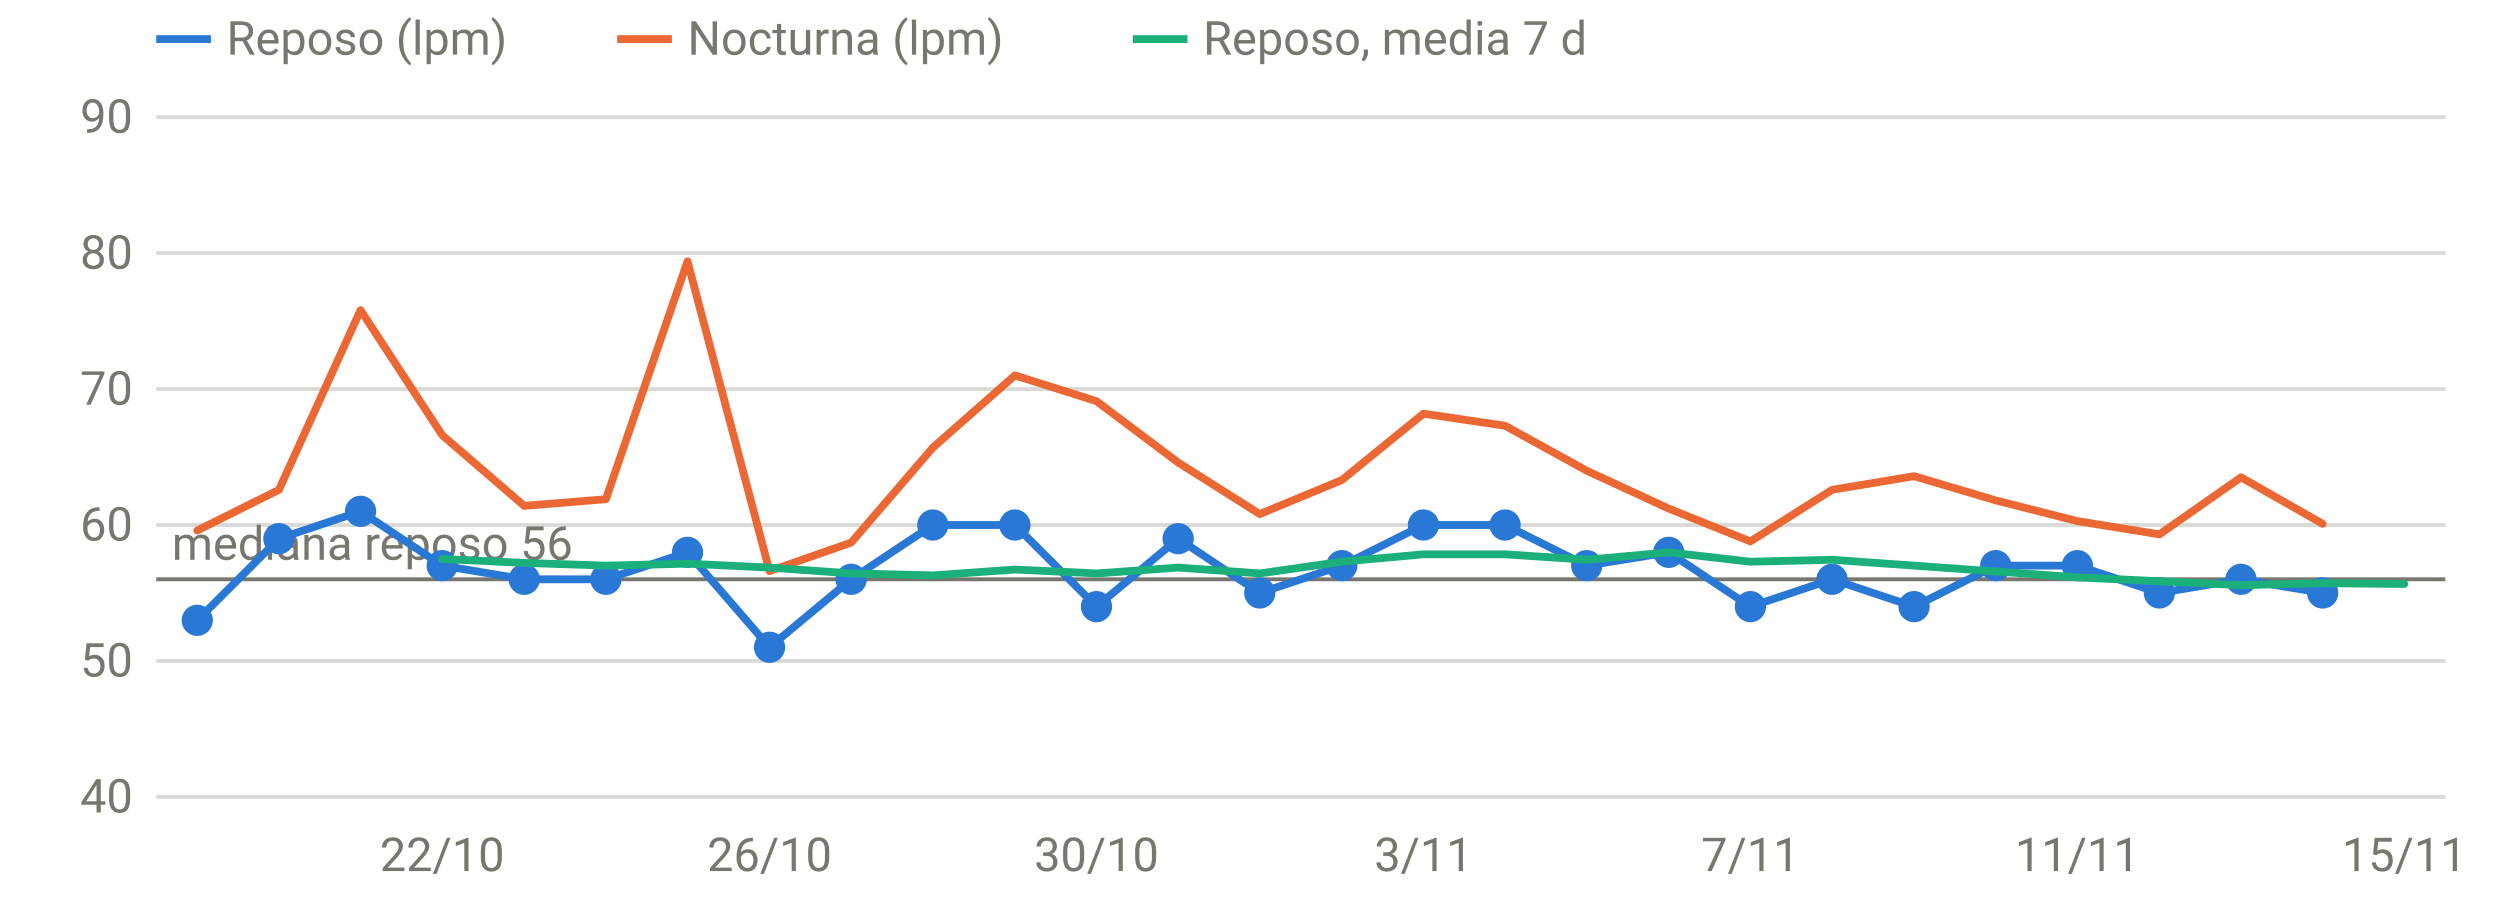
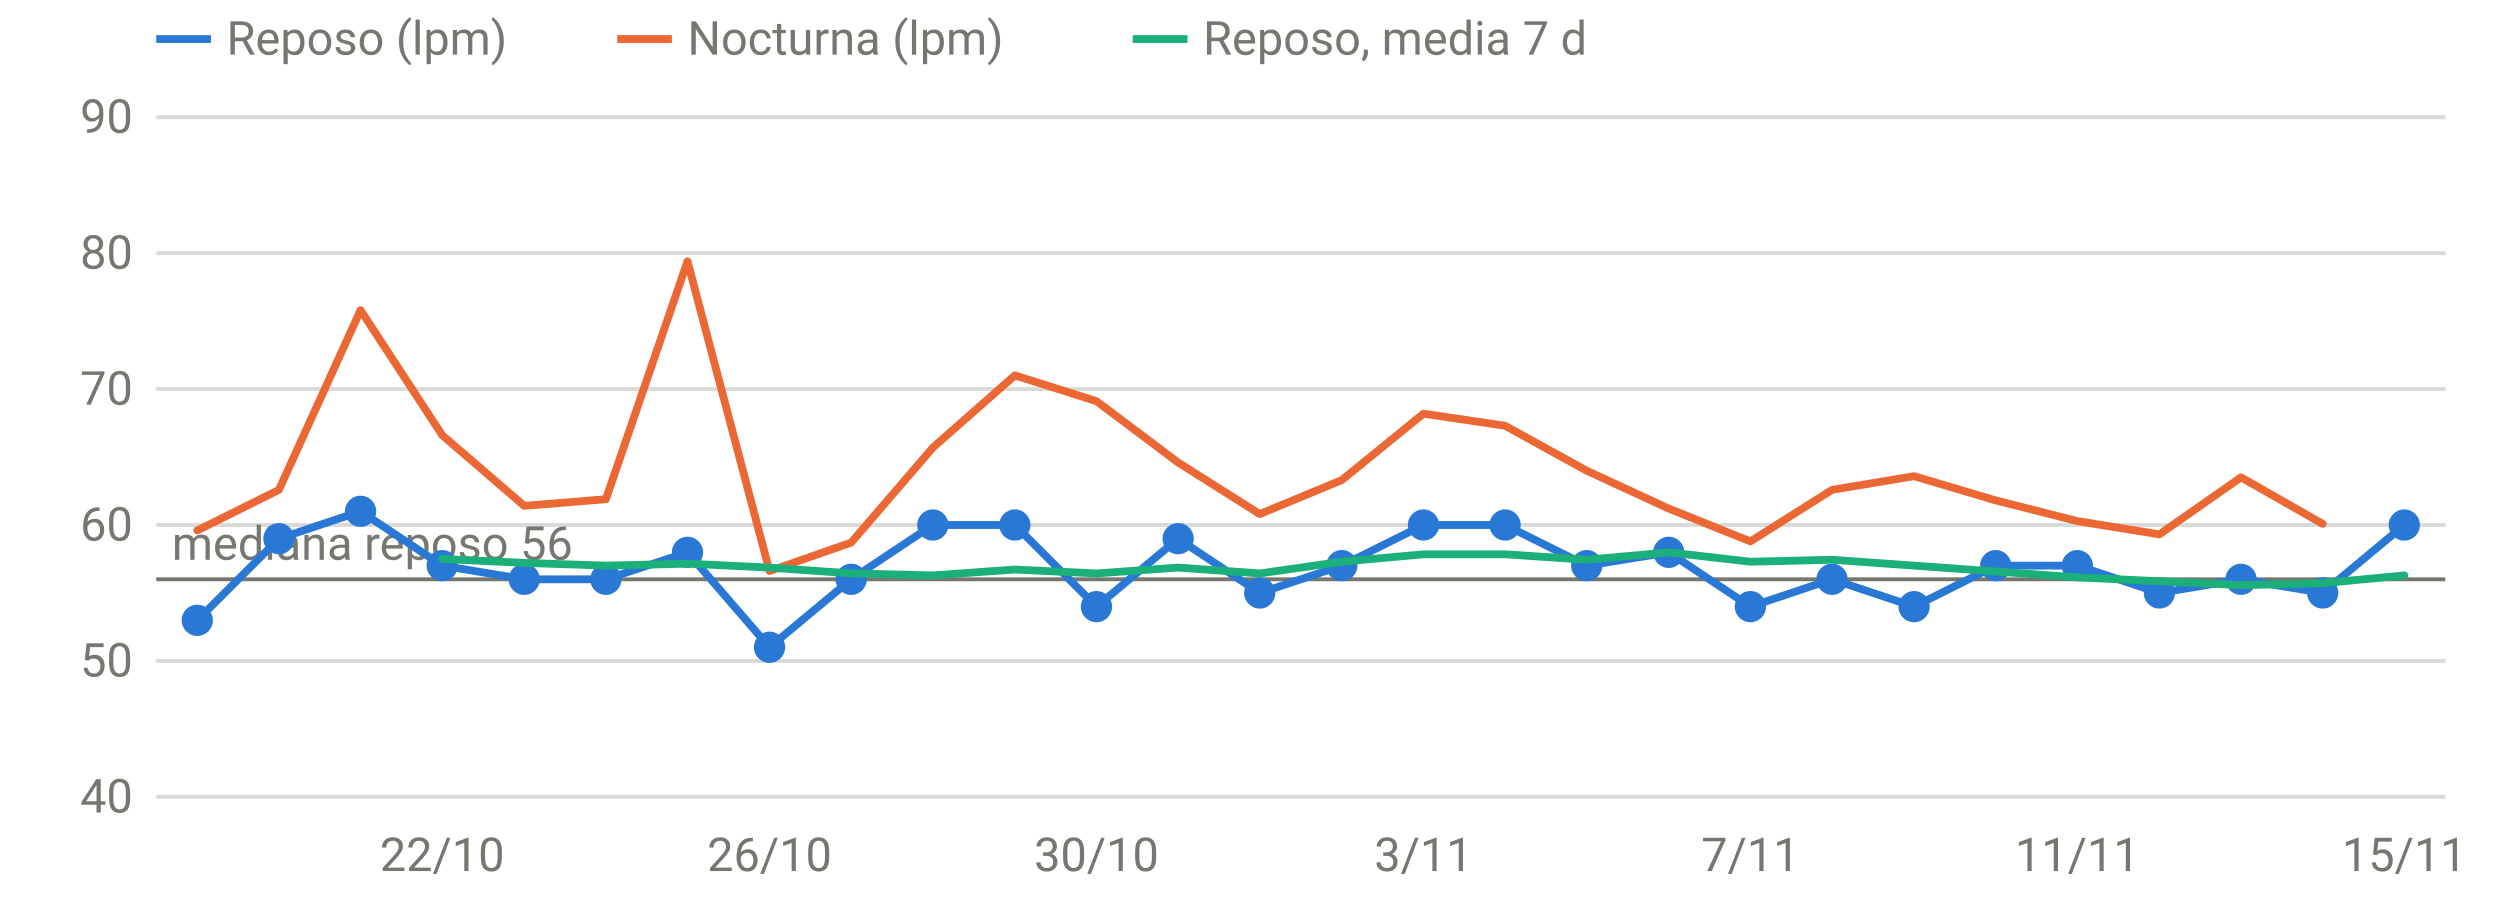
<svg xmlns="http://www.w3.org/2000/svg" viewBox="0 0 640 230" width="640" height="230" role="img" aria-label="FC en reposo y nocturna" font-family="system-ui,-apple-system,Segoe UI,Roboto,sans-serif" font-size="12" fill="#77766f">
  <line x1="40" x2="626" y1="204.0" y2="204.0" stroke="rgba(119,118,111,0.28)" stroke-width="1" />
  <text x="34" y="208.0" text-anchor="end">40</text>
  <line x1="40" x2="626" y1="169.2" y2="169.2" stroke="rgba(119,118,111,0.28)" stroke-width="1" />
  <text x="34" y="173.2" text-anchor="end">50</text>
  <line x1="40" x2="626" y1="134.4" y2="134.4" stroke="rgba(119,118,111,0.28)" stroke-width="1" />
  <text x="34" y="138.4" text-anchor="end">60</text>
  <line x1="40" x2="626" y1="99.6" y2="99.6" stroke="rgba(119,118,111,0.28)" stroke-width="1" />
  <text x="34" y="103.6" text-anchor="end">70</text>
  <line x1="40" x2="626" y1="64.8" y2="64.8" stroke="rgba(119,118,111,0.28)" stroke-width="1" />
  <text x="34" y="68.8" text-anchor="end">80</text>
  <line x1="40" x2="626" y1="30.0" y2="30.0" stroke="rgba(119,118,111,0.28)" stroke-width="1" />
  <text x="34" y="34.0" text-anchor="end">90</text>
  <text x="113.2" y="223" text-anchor="middle">22/10</text>
  <text x="197.0" y="223" text-anchor="middle">26/10</text>
  <text x="280.7" y="223" text-anchor="middle">30/10</text>
  <text x="364.4" y="223" text-anchor="middle">3/11</text>
  <text x="448.1" y="223" text-anchor="middle">7/11</text>
  <text x="531.8" y="223" text-anchor="middle">11/11</text>
  <text x="615.5" y="223" text-anchor="middle">15/11</text>
  <line x1="40" x2="626" y1="148.3" y2="148.3" stroke="#77766f" stroke-width="1" />
  <text x="44" y="143.3" text-anchor="start">mediana reposo 56</text>
-   <path d="M50.5,158.8 L71.4,137.9 L92.3,130.9 L113.2,144.8 L134.2,148.3 L155.1,148.3 L176.0,141.4 L197.0,165.7 L217.9,148.3 L238.8,134.4 L259.8,134.4 L280.7,155.3 L301.6,137.9 L322.5,151.8 L343.5,144.8 L364.4,134.4 L385.3,134.4 L406.2,144.8 L427.2,141.4 L448.1,155.3 L469.0,148.3 L490.0,155.3 L510.9,144.8 L531.8,144.8 L552.8,151.8 L573.7,148.3 L594.6,151.8" fill="none" stroke="#2a78d6" stroke-width="2" stroke-linejoin="round" stroke-linecap="round" />
+   <path d="M50.5,158.8 L71.4,137.9 L92.3,130.9 L113.2,144.8 L134.2,148.3 L155.1,148.3 L176.0,141.4 L197.0,165.7 L217.9,148.3 L238.8,134.4 L259.8,134.4 L280.7,155.3 L301.6,137.9 L322.5,151.8 L343.5,144.8 L364.4,134.4 L385.3,134.4 L406.2,144.8 L427.2,141.4 L448.1,155.3 L469.0,148.3 L490.0,155.3 L510.9,144.8 L531.8,144.8 L552.8,151.8 L573.7,148.3 L594.6,151.8 L615.5,134.4" fill="none" stroke="#2a78d6" stroke-width="2" stroke-linejoin="round" stroke-linecap="round" />
  <circle cx="50.5" cy="158.8" r="4" fill="#2a78d6" />
  <circle cx="71.4" cy="137.9" r="4" fill="#2a78d6" />
  <circle cx="92.3" cy="130.9" r="4" fill="#2a78d6" />
  <circle cx="113.2" cy="144.8" r="4" fill="#2a78d6" />
  <circle cx="134.2" cy="148.3" r="4" fill="#2a78d6" />
  <circle cx="155.1" cy="148.3" r="4" fill="#2a78d6" />
  <circle cx="176.0" cy="141.4" r="4" fill="#2a78d6" />
  <circle cx="197.0" cy="165.7" r="4" fill="#2a78d6" />
  <circle cx="217.9" cy="148.3" r="4" fill="#2a78d6" />
  <circle cx="238.8" cy="134.4" r="4" fill="#2a78d6" />
  <circle cx="259.8" cy="134.4" r="4" fill="#2a78d6" />
  <circle cx="280.7" cy="155.3" r="4" fill="#2a78d6" />
  <circle cx="301.6" cy="137.9" r="4" fill="#2a78d6" />
  <circle cx="322.5" cy="151.8" r="4" fill="#2a78d6" />
  <circle cx="343.5" cy="144.8" r="4" fill="#2a78d6" />
  <circle cx="364.4" cy="134.4" r="4" fill="#2a78d6" />
  <circle cx="385.3" cy="134.4" r="4" fill="#2a78d6" />
  <circle cx="406.2" cy="144.8" r="4" fill="#2a78d6" />
  <circle cx="427.2" cy="141.4" r="4" fill="#2a78d6" />
  <circle cx="448.1" cy="155.3" r="4" fill="#2a78d6" />
  <circle cx="469.0" cy="148.3" r="4" fill="#2a78d6" />
  <circle cx="490.0" cy="155.3" r="4" fill="#2a78d6" />
  <circle cx="510.9" cy="144.8" r="4" fill="#2a78d6" />
  <circle cx="531.8" cy="144.8" r="4" fill="#2a78d6" />
  <circle cx="552.8" cy="151.8" r="4" fill="#2a78d6" />
  <circle cx="573.7" cy="148.3" r="4" fill="#2a78d6" />
  <circle cx="594.6" cy="151.8" r="4" fill="#2a78d6" />
+   <circle cx="615.5" cy="134.4" r="4" fill="#2a78d6" />
  <path d="M50.5,135.8 L71.4,125.4 L92.3,79.4 L113.2,111.4 L134.2,129.5 L155.1,127.8 L176.0,66.9 L197.0,146.2 L217.9,138.9 L238.8,114.6 L259.8,96.1 L280.7,102.7 L301.6,118.4 L322.5,131.6 L343.5,122.9 L364.4,105.9 L385.3,109.0 L406.2,120.5 L427.2,130.2 L448.1,138.6 L469.0,125.4 L490.0,121.9 L510.9,128.1 L531.8,133.4 L552.8,136.8 L573.7,122.2 L594.6,134.1" fill="none" stroke="#eb6834" stroke-width="2" stroke-linejoin="round" stroke-linecap="round" />
-   <path d="M113.2,143.1 L134.2,144.1 L155.1,144.8 L176.0,144.3 L197.0,145.3 L217.9,146.8 L238.8,147.3 L259.8,145.8 L280.7,146.8 L301.6,145.3 L322.5,146.8 L343.5,143.8 L364.4,141.9 L385.3,141.9 L406.2,143.3 L427.2,141.4 L448.1,143.8 L469.0,143.3 L490.0,144.8 L510.9,146.3 L531.8,147.8 L552.8,148.8 L573.7,149.8 L594.6,149.3 L615.5,149.5" fill="none" stroke="#1baf7a" stroke-width="2" stroke-linejoin="round" stroke-linecap="round" />
+   <path d="M113.2,143.1 L134.2,144.1 L155.1,144.8 L176.0,144.3 L197.0,145.3 L217.9,146.8 L238.8,147.3 L259.8,145.8 L280.7,146.8 L301.6,145.3 L322.5,146.8 L343.5,143.8 L364.4,141.9 L385.3,141.9 L406.2,143.3 L427.2,141.4 L448.1,143.8 L469.0,143.3 L490.0,144.8 L510.9,146.3 L531.8,147.8 L552.8,148.8 L573.7,149.8 L594.6,149.3 L615.5,147.3" fill="none" stroke="#1baf7a" stroke-width="2" stroke-linejoin="round" stroke-linecap="round" />
  <line x1="40" x2="54" y1="10" y2="10" stroke="#2a78d6" stroke-width="2" />
  <text x="58" y="14">Reposo (lpm)</text>
  <line x1="158" x2="172" y1="10" y2="10" stroke="#eb6834" stroke-width="2" />
  <text x="176" y="14">Nocturna (lpm)</text>
  <line x1="290" x2="304" y1="10" y2="10" stroke="#1baf7a" stroke-width="2" />
  <text x="308" y="14">Reposo, media 7 d</text>
</svg>
